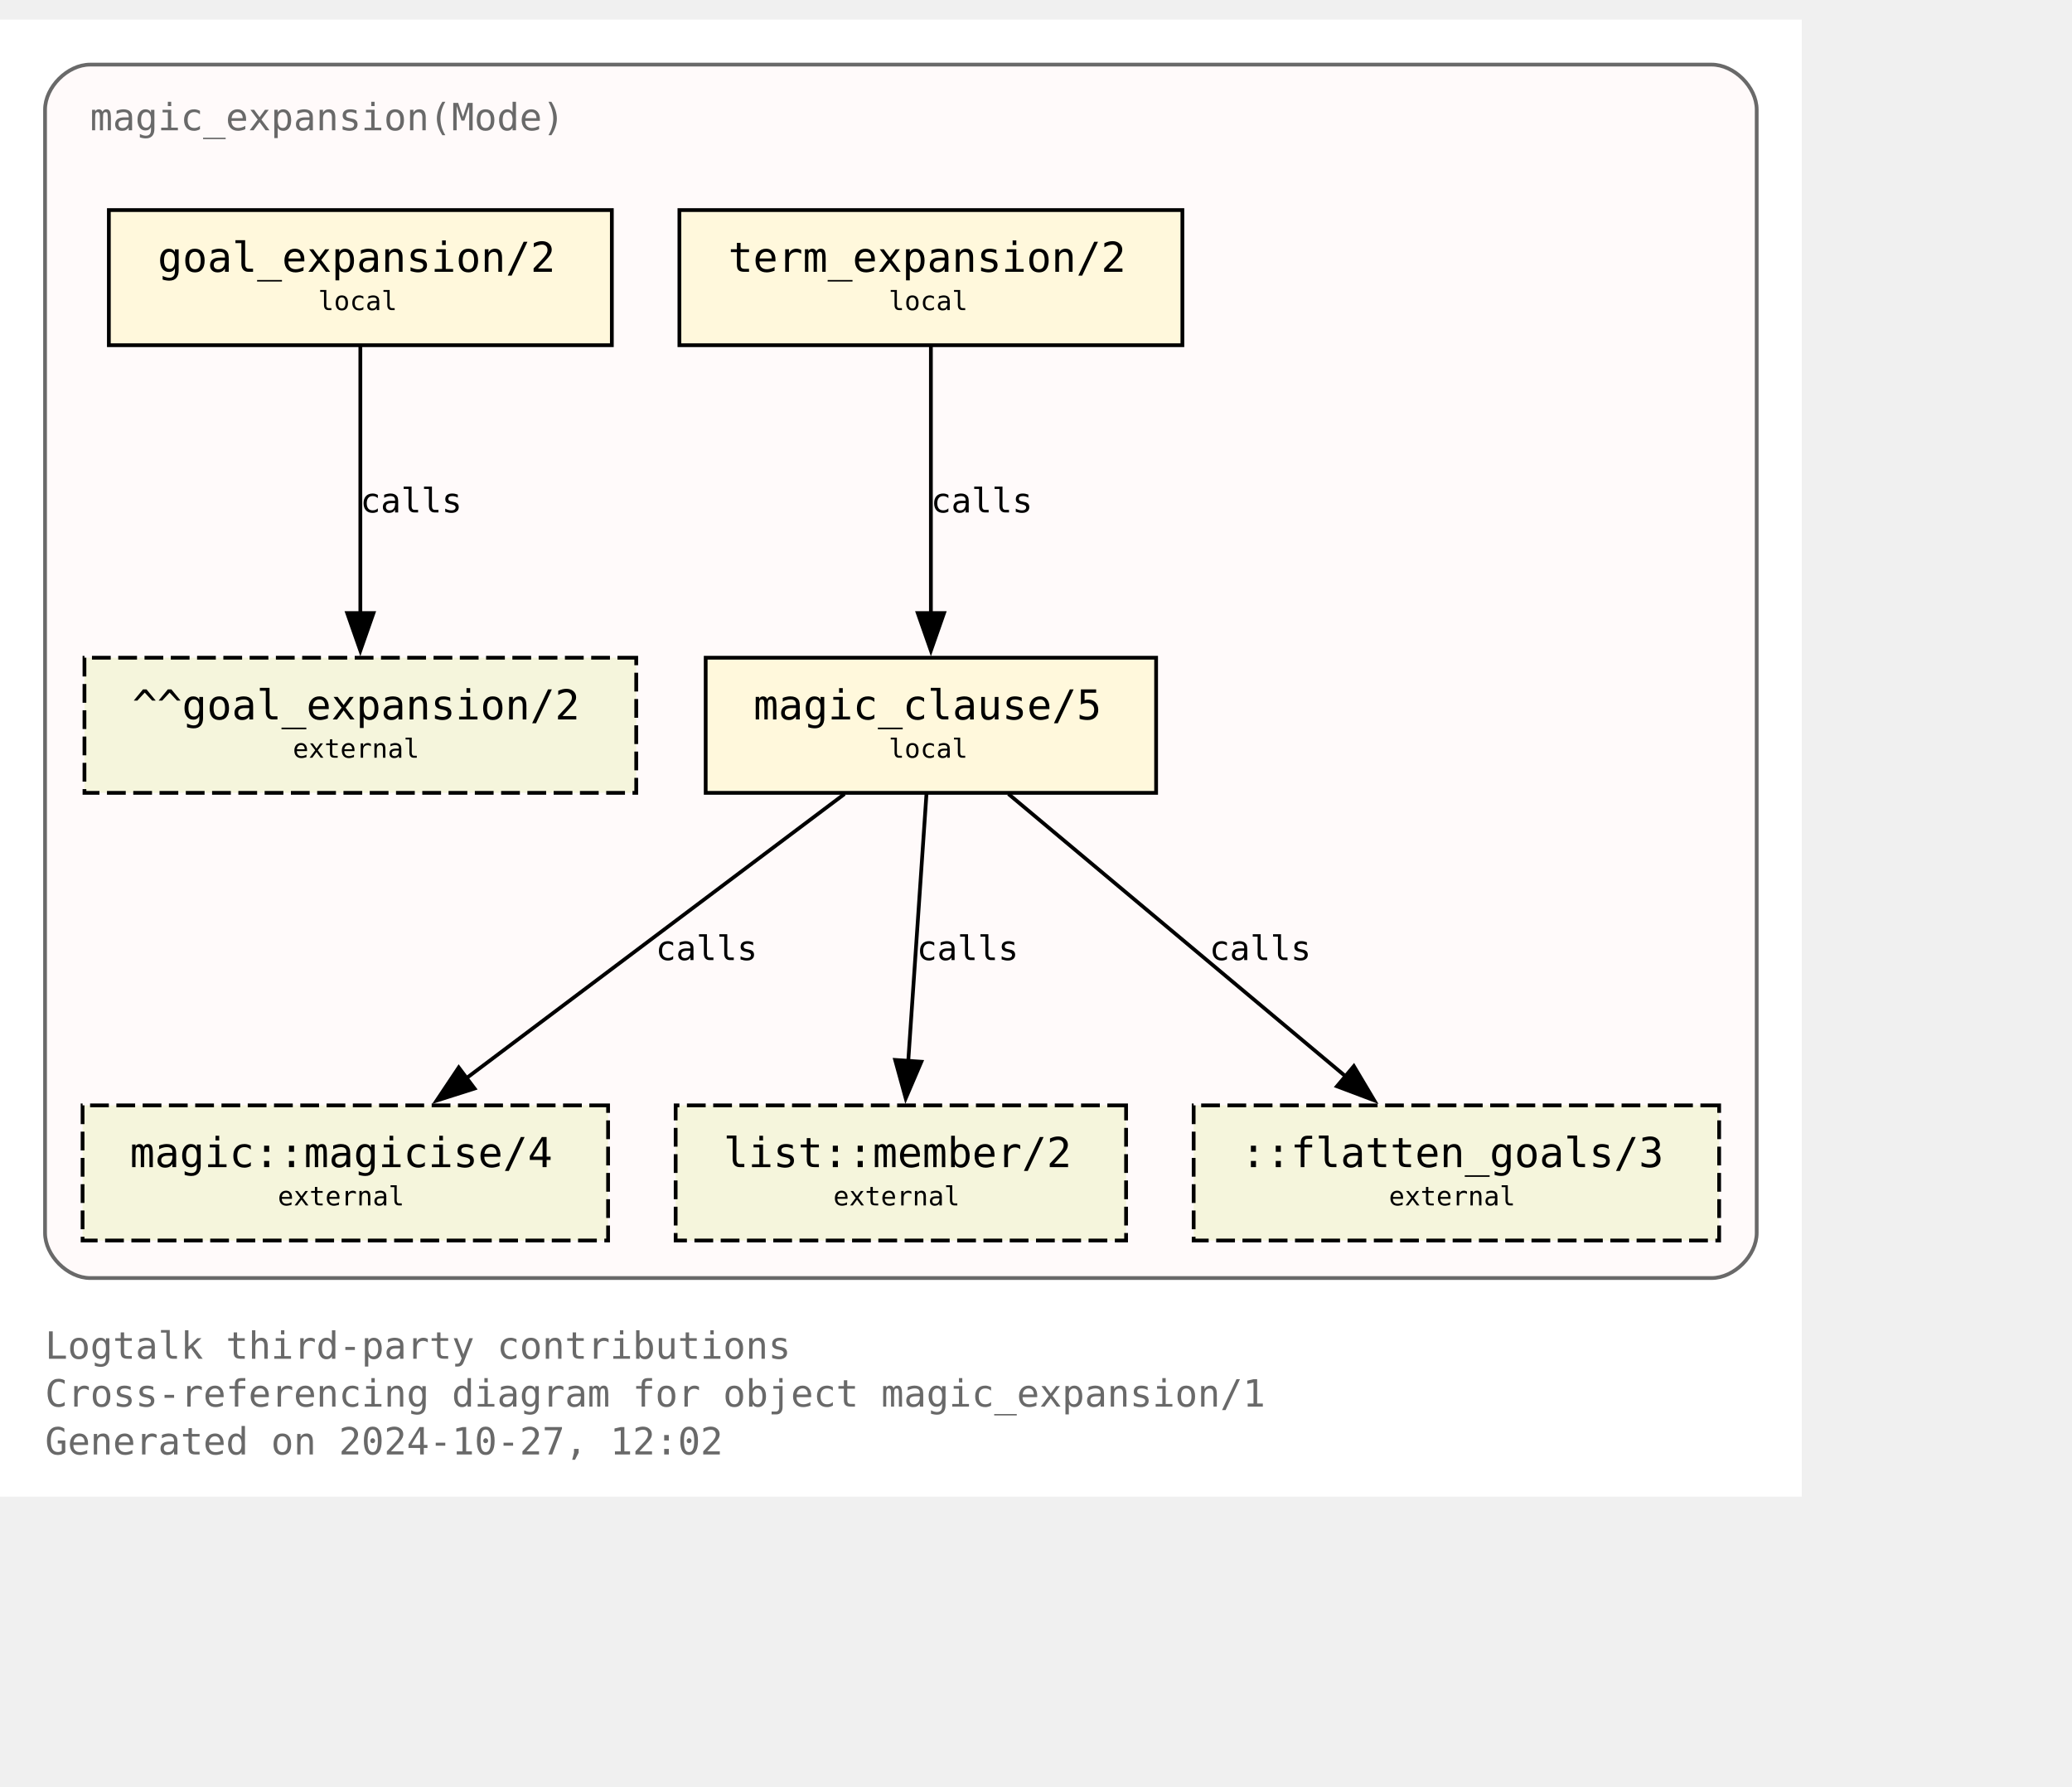
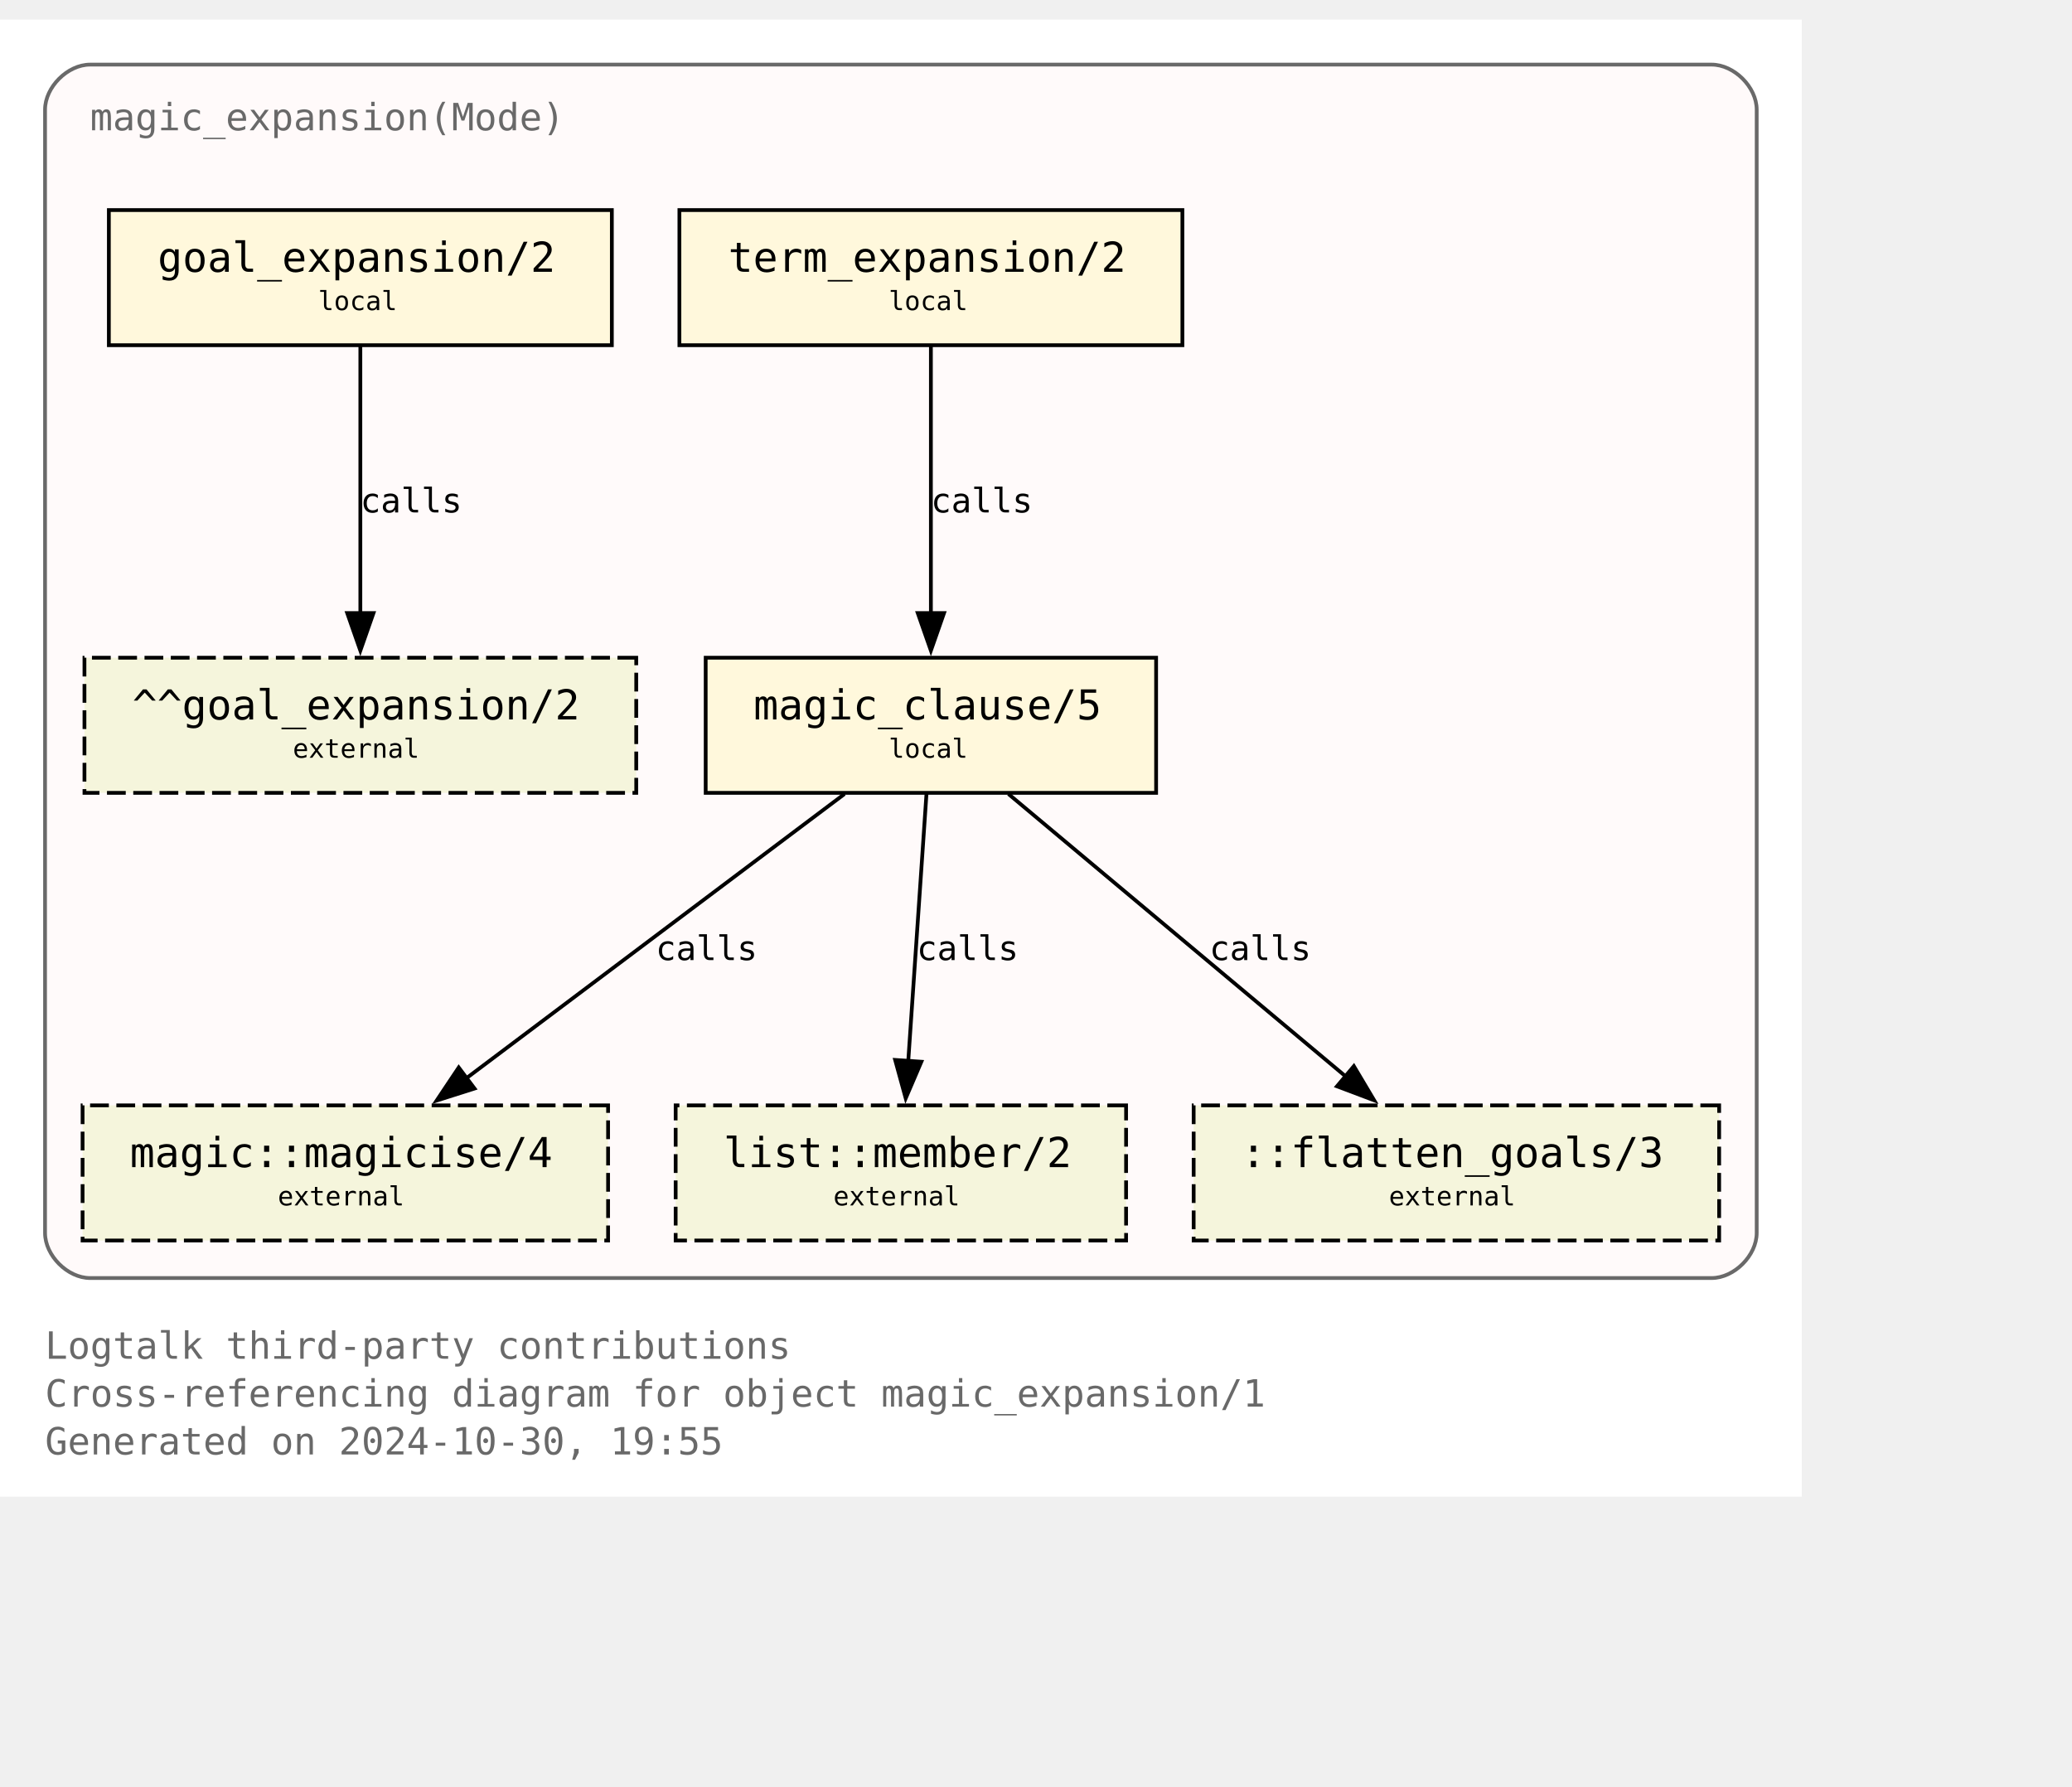
<svg xmlns="http://www.w3.org/2000/svg" xmlns:xlink="http://www.w3.org/1999/xlink" width="624pt" height="538pt" viewBox="72.00 72.00 552.00 465.50">
  <g id="graph0" class="graph" transform="scale(1 1) rotate(0) translate(76 461.5)">
    <polygon fill="white" stroke="none" points="-4,4 -4,-389.5 476,-389.5 476,4 -4,4" />
    <text text-anchor="start" x="8" y="-32.75" font-family="Monospace" font-size="10.00" fill="dimgray">Logtalk third-party contributions</text>
    <text text-anchor="start" x="8" y="-20" font-family="Monospace" font-size="10.00" fill="dimgray">Cross-referencing diagram for object magic_expansion/1</text>
-     <text text-anchor="start" x="8" y="-7.25" font-family="Monospace" font-size="10.00" fill="dimgray">Generated on 2024-10-27, 12:02</text>
+     <text text-anchor="start" x="8" y="-7.25" font-family="Monospace" font-size="10.00" fill="dimgray">Generated on 2024-10-30, 19:55</text>
    <g id="clust1" class="cluster">
      <g id="a_clust1">
        <a xlink:title="magic_expansion(Mode)">
          <path fill="snow" stroke="dimgray" d="M20,-54.25C20,-54.25 452,-54.25 452,-54.25 458,-54.25 464,-60.25 464,-66.25 464,-66.25 464,-365.5 464,-365.5 464,-371.5 458,-377.5 452,-377.5 452,-377.5 20,-377.5 20,-377.5 14,-377.5 8,-371.5 8,-365.5 8,-365.5 8,-66.25 8,-66.25 8,-60.25 14,-54.25 20,-54.25" />
          <g id="a_clust1_0">
-             <a xlink:href="https://github.com/LogtalkDotOrg/logtalk3/tree/b5d3c3e9fa8dafa9dfbb48132fd0acee093bf930/contributions/verdi_neruda/magic_expansion.lgt" xlink:title="https://github.com/LogtalkDotOrg/logtalk3/tree/b5d3c3e9fa8dafa9dfbb48132fd0acee093bf930/contributions/verdi_neruda/magic_expansion.lgt">
+             <a xlink:href="https://github.com/LogtalkDotOrg/logtalk3/tree/1895664a03314d1380a0d474b6ef3c76bf72f867/contributions/verdi_neruda/magic_expansion.lgt" xlink:title="https://github.com/LogtalkDotOrg/logtalk3/tree/1895664a03314d1380a0d474b6ef3c76bf72f867/contributions/verdi_neruda/magic_expansion.lgt">
              <text text-anchor="start" x="20" y="-360" font-family="Monospace" font-size="10.00" fill="dimgray">magic_expansion(Mode)</text>
            </a>
          </g>
        </a>
      </g>
    </g>
    <g id="node1" class="node">
      <g id="a_node1">
-         <a xlink:href="https://github.com/LogtalkDotOrg/logtalk3/tree/b5d3c3e9fa8dafa9dfbb48132fd0acee093bf930/contributions/verdi_neruda/magic_expansion.lgt#L52" xlink:title="https://github.com/LogtalkDotOrg/logtalk3/tree/b5d3c3e9fa8dafa9dfbb48132fd0acee093bf930/contributions/verdi_neruda/magic_expansion.lgt#L52">
+         <a xlink:href="https://github.com/LogtalkDotOrg/logtalk3/tree/1895664a03314d1380a0d474b6ef3c76bf72f867/contributions/verdi_neruda/magic_expansion.lgt#L52" xlink:title="https://github.com/LogtalkDotOrg/logtalk3/tree/1895664a03314d1380a0d474b6ef3c76bf72f867/contributions/verdi_neruda/magic_expansion.lgt#L52">
          <polygon fill="cornsilk" stroke="black" points="159,-338.75 25,-338.75 25,-302.75 159,-302.75 159,-338.75" />
          <text text-anchor="start" x="32.88" y="-323.32" font-family="Monospace" font-size="9.00"> </text>
          <text text-anchor="start" x="38" y="-322.3" font-family="Monospace" font-size="11.00">goal_expansion/2</text>
          <text text-anchor="start" x="145.88" y="-323.32" font-family="Monospace" font-size="9.00"> </text>
          <text text-anchor="start" x="32.88" y="-311.2" font-family="Monospace" font-size="9.00"> </text>
          <text text-anchor="start" x="80.75" y="-312.1" font-family="Monospace" font-size="7.00">local</text>
          <text text-anchor="start" x="145.88" y="-311.2" font-family="Monospace" font-size="9.00"> </text>
        </a>
      </g>
    </g>
    <g id="node7" class="node">
      <polygon fill="beige" stroke="black" stroke-dasharray="5,2" points="165.5,-219.5 18.5,-219.5 18.5,-183.5 165.5,-183.5 165.5,-219.5" />
      <text text-anchor="start" x="26.38" y="-204.07" font-family="Monospace" font-size="9.00"> </text>
      <text text-anchor="start" x="31.25" y="-203.05" font-family="Monospace" font-size="11.00">^^goal_expansion/2</text>
      <text text-anchor="start" x="152.38" y="-204.07" font-family="Monospace" font-size="9.00"> </text>
      <text text-anchor="start" x="26.38" y="-191.95" font-family="Monospace" font-size="9.00"> </text>
      <text text-anchor="start" x="74" y="-192.85" font-family="Monospace" font-size="7.00">external</text>
      <text text-anchor="start" x="152.38" y="-191.95" font-family="Monospace" font-size="9.00"> </text>
    </g>
    <g id="edge3" class="edge">
      <g id="a_edge3">
-         <a xlink:href="https://github.com/LogtalkDotOrg/logtalk3/tree/b5d3c3e9fa8dafa9dfbb48132fd0acee093bf930/contributions/verdi_neruda/magic_expansion.lgt#L52" xlink:title="calls">
+         <a xlink:href="https://github.com/LogtalkDotOrg/logtalk3/tree/1895664a03314d1380a0d474b6ef3c76bf72f867/contributions/verdi_neruda/magic_expansion.lgt#L52" xlink:title="calls">
          <path fill="none" stroke="black" d="M92,-302.45C92,-283.75 92,-253.62 92,-231.33" />
          <polygon fill="black" stroke="black" points="95.5,-231.39 92,-221.39 88.5,-231.39 95.5,-231.39" />
        </a>
      </g>
      <g id="a_edge3-label">
-         <a xlink:href="https://github.com/LogtalkDotOrg/logtalk3/tree/b5d3c3e9fa8dafa9dfbb48132fd0acee093bf930/contributions/verdi_neruda/magic_expansion.lgt#L52" xlink:title="https://github.com/LogtalkDotOrg/logtalk3/tree/b5d3c3e9fa8dafa9dfbb48132fd0acee093bf930/contributions/verdi_neruda/magic_expansion.lgt#L52">
+         <a xlink:href="https://github.com/LogtalkDotOrg/logtalk3/tree/1895664a03314d1380a0d474b6ef3c76bf72f867/contributions/verdi_neruda/magic_expansion.lgt#L52" xlink:title="https://github.com/LogtalkDotOrg/logtalk3/tree/1895664a03314d1380a0d474b6ef3c76bf72f867/contributions/verdi_neruda/magic_expansion.lgt#L52">
          <text text-anchor="start" x="92" y="-258.2" font-family="Monospace" font-size="9.00">calls</text>
        </a>
      </g>
    </g>
    <g id="node2" class="node">
      <g id="a_node2">
-         <a xlink:href="https://github.com/LogtalkDotOrg/logtalk3/tree/b5d3c3e9fa8dafa9dfbb48132fd0acee093bf930/contributions/verdi_neruda/magic_expansion.lgt#L55" xlink:title="https://github.com/LogtalkDotOrg/logtalk3/tree/b5d3c3e9fa8dafa9dfbb48132fd0acee093bf930/contributions/verdi_neruda/magic_expansion.lgt#L55">
+         <a xlink:href="https://github.com/LogtalkDotOrg/logtalk3/tree/1895664a03314d1380a0d474b6ef3c76bf72f867/contributions/verdi_neruda/magic_expansion.lgt#L55" xlink:title="https://github.com/LogtalkDotOrg/logtalk3/tree/1895664a03314d1380a0d474b6ef3c76bf72f867/contributions/verdi_neruda/magic_expansion.lgt#L55">
          <polygon fill="cornsilk" stroke="black" points="311,-338.75 177,-338.75 177,-302.75 311,-302.75 311,-338.75" />
          <text text-anchor="start" x="184.88" y="-323.32" font-family="Monospace" font-size="9.00"> </text>
          <text text-anchor="start" x="190" y="-322.3" font-family="Monospace" font-size="11.00">term_expansion/2</text>
          <text text-anchor="start" x="297.88" y="-323.32" font-family="Monospace" font-size="9.00"> </text>
          <text text-anchor="start" x="184.88" y="-311.2" font-family="Monospace" font-size="9.00"> </text>
          <text text-anchor="start" x="232.75" y="-312.1" font-family="Monospace" font-size="7.00">local</text>
          <text text-anchor="start" x="297.88" y="-311.2" font-family="Monospace" font-size="9.00"> </text>
        </a>
      </g>
    </g>
    <g id="node3" class="node">
      <g id="a_node3">
-         <a xlink:href="https://github.com/LogtalkDotOrg/logtalk3/tree/b5d3c3e9fa8dafa9dfbb48132fd0acee093bf930/contributions/verdi_neruda/magic_expansion.lgt#L62" xlink:title="https://github.com/LogtalkDotOrg/logtalk3/tree/b5d3c3e9fa8dafa9dfbb48132fd0acee093bf930/contributions/verdi_neruda/magic_expansion.lgt#L62">
+         <a xlink:href="https://github.com/LogtalkDotOrg/logtalk3/tree/1895664a03314d1380a0d474b6ef3c76bf72f867/contributions/verdi_neruda/magic_expansion.lgt#L62" xlink:title="https://github.com/LogtalkDotOrg/logtalk3/tree/1895664a03314d1380a0d474b6ef3c76bf72f867/contributions/verdi_neruda/magic_expansion.lgt#L62">
          <polygon fill="cornsilk" stroke="black" points="304,-219.5 184,-219.5 184,-183.5 304,-183.5 304,-219.5" />
          <text text-anchor="start" x="191.88" y="-204.07" font-family="Monospace" font-size="9.00"> </text>
          <text text-anchor="start" x="196.75" y="-203.05" font-family="Monospace" font-size="11.00">magic_clause/5</text>
          <text text-anchor="start" x="290.88" y="-204.07" font-family="Monospace" font-size="9.00"> </text>
          <text text-anchor="start" x="191.88" y="-191.95" font-family="Monospace" font-size="9.00"> </text>
          <text text-anchor="start" x="232.75" y="-192.85" font-family="Monospace" font-size="7.00">local</text>
          <text text-anchor="start" x="290.88" y="-191.95" font-family="Monospace" font-size="9.00"> </text>
        </a>
      </g>
    </g>
    <g id="edge1" class="edge">
      <g id="a_edge1">
-         <a xlink:href="https://github.com/LogtalkDotOrg/logtalk3/tree/b5d3c3e9fa8dafa9dfbb48132fd0acee093bf930/contributions/verdi_neruda/magic_expansion.lgt#L55" xlink:title="calls">
+         <a xlink:href="https://github.com/LogtalkDotOrg/logtalk3/tree/1895664a03314d1380a0d474b6ef3c76bf72f867/contributions/verdi_neruda/magic_expansion.lgt#L55" xlink:title="calls">
          <path fill="none" stroke="black" d="M244,-302.45C244,-283.75 244,-253.62 244,-231.33" />
          <polygon fill="black" stroke="black" points="247.5,-231.39 244,-221.39 240.5,-231.39 247.5,-231.39" />
        </a>
      </g>
      <g id="a_edge1-label">
-         <a xlink:href="https://github.com/LogtalkDotOrg/logtalk3/tree/b5d3c3e9fa8dafa9dfbb48132fd0acee093bf930/contributions/verdi_neruda/magic_expansion.lgt#L55" xlink:title="https://github.com/LogtalkDotOrg/logtalk3/tree/b5d3c3e9fa8dafa9dfbb48132fd0acee093bf930/contributions/verdi_neruda/magic_expansion.lgt#L55">
+         <a xlink:href="https://github.com/LogtalkDotOrg/logtalk3/tree/1895664a03314d1380a0d474b6ef3c76bf72f867/contributions/verdi_neruda/magic_expansion.lgt#L55" xlink:title="https://github.com/LogtalkDotOrg/logtalk3/tree/1895664a03314d1380a0d474b6ef3c76bf72f867/contributions/verdi_neruda/magic_expansion.lgt#L55">
          <text text-anchor="start" x="244" y="-258.2" font-family="Monospace" font-size="9.00">calls</text>
        </a>
      </g>
    </g>
    <g id="node4" class="node">
      <g id="a_node4">
        <a xlink:href="https://logtalk.org/library/magic_0.html#magicise-4" xlink:title="https://logtalk.org/library/magic_0.html#magicise-4">
          <polygon fill="beige" stroke="black" stroke-dasharray="5,2" points="158,-100.25 18,-100.25 18,-64.25 158,-64.25 158,-100.25" />
          <text text-anchor="start" x="25.88" y="-84.83" font-family="Monospace" font-size="9.00"> </text>
          <text text-anchor="start" x="30.62" y="-83.8" font-family="Monospace" font-size="11.00">magic::magicise/4</text>
          <text text-anchor="start" x="144.88" y="-84.83" font-family="Monospace" font-size="9.00"> </text>
          <text text-anchor="start" x="25.88" y="-72.7" font-family="Monospace" font-size="9.00"> </text>
          <text text-anchor="start" x="70" y="-73.6" font-family="Monospace" font-size="7.00">external</text>
          <text text-anchor="start" x="144.88" y="-72.7" font-family="Monospace" font-size="9.00"> </text>
        </a>
      </g>
    </g>
    <g id="edge4" class="edge">
      <g id="a_edge4">
-         <a xlink:href="https://github.com/LogtalkDotOrg/logtalk3/tree/b5d3c3e9fa8dafa9dfbb48132fd0acee093bf930/contributions/verdi_neruda/magic_expansion.lgt#L62" xlink:title="calls">
+         <a xlink:href="https://github.com/LogtalkDotOrg/logtalk3/tree/1895664a03314d1380a0d474b6ef3c76bf72f867/contributions/verdi_neruda/magic_expansion.lgt#L62" xlink:title="calls">
          <path fill="none" stroke="black" d="M220.98,-183.2C194.25,-163.11 150,-129.85 119.95,-107.26" />
          <polygon fill="black" stroke="black" points="122.42,-104.74 112.32,-101.53 118.21,-110.34 122.42,-104.74" />
        </a>
      </g>
      <g id="a_edge4-label">
-         <a xlink:href="https://github.com/LogtalkDotOrg/logtalk3/tree/b5d3c3e9fa8dafa9dfbb48132fd0acee093bf930/contributions/verdi_neruda/magic_expansion.lgt#L62" xlink:title="https://github.com/LogtalkDotOrg/logtalk3/tree/b5d3c3e9fa8dafa9dfbb48132fd0acee093bf930/contributions/verdi_neruda/magic_expansion.lgt#L62">
+         <a xlink:href="https://github.com/LogtalkDotOrg/logtalk3/tree/1895664a03314d1380a0d474b6ef3c76bf72f867/contributions/verdi_neruda/magic_expansion.lgt#L62" xlink:title="https://github.com/LogtalkDotOrg/logtalk3/tree/1895664a03314d1380a0d474b6ef3c76bf72f867/contributions/verdi_neruda/magic_expansion.lgt#L62">
          <text text-anchor="start" x="170.68" y="-138.95" font-family="Monospace" font-size="9.00">calls</text>
        </a>
      </g>
    </g>
    <g id="node5" class="node">
      <g id="a_node5">
        <a xlink:href="https://logtalk.org/library/listp_0.html#member-2" xlink:title="https://logtalk.org/library/listp_0.html#member-2">
          <polygon fill="beige" stroke="black" stroke-dasharray="5,2" points="296,-100.25 176,-100.25 176,-64.25 296,-64.25 296,-100.25" />
          <text text-anchor="start" x="183.88" y="-84.83" font-family="Monospace" font-size="9.00"> </text>
          <text text-anchor="start" x="188.75" y="-83.8" font-family="Monospace" font-size="11.00">list::member/2</text>
          <text text-anchor="start" x="282.88" y="-84.83" font-family="Monospace" font-size="9.00"> </text>
          <text text-anchor="start" x="183.88" y="-72.7" font-family="Monospace" font-size="9.00"> </text>
          <text text-anchor="start" x="218" y="-73.6" font-family="Monospace" font-size="7.00">external</text>
          <text text-anchor="start" x="282.88" y="-72.7" font-family="Monospace" font-size="9.00"> </text>
        </a>
      </g>
    </g>
    <g id="edge5" class="edge">
      <g id="a_edge5">
-         <a xlink:href="https://github.com/LogtalkDotOrg/logtalk3/tree/b5d3c3e9fa8dafa9dfbb48132fd0acee093bf930/contributions/verdi_neruda/magic_expansion.lgt#L62" xlink:title="calls">
+         <a xlink:href="https://github.com/LogtalkDotOrg/logtalk3/tree/1895664a03314d1380a0d474b6ef3c76bf72f867/contributions/verdi_neruda/magic_expansion.lgt#L62" xlink:title="calls">
          <path fill="none" stroke="black" d="M242.82,-183.2C241.54,-164.5 239.49,-134.37 237.97,-112.08" />
          <polygon fill="black" stroke="black" points="241.46,-111.87 237.29,-102.13 234.48,-112.35 241.46,-111.87" />
        </a>
      </g>
      <g id="a_edge5-label">
-         <a xlink:href="https://github.com/LogtalkDotOrg/logtalk3/tree/b5d3c3e9fa8dafa9dfbb48132fd0acee093bf930/contributions/verdi_neruda/magic_expansion.lgt#L62" xlink:title="https://github.com/LogtalkDotOrg/logtalk3/tree/b5d3c3e9fa8dafa9dfbb48132fd0acee093bf930/contributions/verdi_neruda/magic_expansion.lgt#L62">
+         <a xlink:href="https://github.com/LogtalkDotOrg/logtalk3/tree/1895664a03314d1380a0d474b6ef3c76bf72f867/contributions/verdi_neruda/magic_expansion.lgt#L62" xlink:title="https://github.com/LogtalkDotOrg/logtalk3/tree/1895664a03314d1380a0d474b6ef3c76bf72f867/contributions/verdi_neruda/magic_expansion.lgt#L62">
          <text text-anchor="start" x="240.24" y="-138.95" font-family="Monospace" font-size="9.00">calls</text>
        </a>
      </g>
    </g>
    <g id="node6" class="node">
      <polygon fill="beige" stroke="black" stroke-dasharray="5,2" points="454,-100.25 314,-100.25 314,-64.25 454,-64.25 454,-100.25" />
      <text text-anchor="start" x="321.88" y="-84.83" font-family="Monospace" font-size="9.00"> </text>
      <text text-anchor="start" x="326.62" y="-83.8" font-family="Monospace" font-size="11.00">::flatten_goals/3</text>
      <text text-anchor="start" x="440.88" y="-84.83" font-family="Monospace" font-size="9.00"> </text>
      <text text-anchor="start" x="321.88" y="-72.7" font-family="Monospace" font-size="9.00"> </text>
      <text text-anchor="start" x="366" y="-73.6" font-family="Monospace" font-size="7.00">external</text>
      <text text-anchor="start" x="440.88" y="-72.7" font-family="Monospace" font-size="9.00"> </text>
    </g>
    <g id="edge2" class="edge">
      <g id="a_edge2">
-         <a xlink:href="https://github.com/LogtalkDotOrg/logtalk3/tree/b5d3c3e9fa8dafa9dfbb48132fd0acee093bf930/contributions/verdi_neruda/magic_expansion.lgt#L62" xlink:title="calls">
+         <a xlink:href="https://github.com/LogtalkDotOrg/logtalk3/tree/1895664a03314d1380a0d474b6ef3c76bf72f867/contributions/verdi_neruda/magic_expansion.lgt#L62" xlink:title="calls">
          <path fill="none" stroke="black" d="M264.66,-183.2C288.44,-163.28 327.68,-130.42 354.63,-107.85" />
          <polygon fill="black" stroke="black" points="356.68,-110.7 362.1,-101.59 352.18,-105.33 356.68,-110.7" />
        </a>
      </g>
      <g id="a_edge2-label">
-         <a xlink:href="https://github.com/LogtalkDotOrg/logtalk3/tree/b5d3c3e9fa8dafa9dfbb48132fd0acee093bf930/contributions/verdi_neruda/magic_expansion.lgt#L62" xlink:title="https://github.com/LogtalkDotOrg/logtalk3/tree/b5d3c3e9fa8dafa9dfbb48132fd0acee093bf930/contributions/verdi_neruda/magic_expansion.lgt#L62">
+         <a xlink:href="https://github.com/LogtalkDotOrg/logtalk3/tree/1895664a03314d1380a0d474b6ef3c76bf72f867/contributions/verdi_neruda/magic_expansion.lgt#L62" xlink:title="https://github.com/LogtalkDotOrg/logtalk3/tree/1895664a03314d1380a0d474b6ef3c76bf72f867/contributions/verdi_neruda/magic_expansion.lgt#L62">
          <text text-anchor="start" x="318.2" y="-138.95" font-family="Monospace" font-size="9.00">calls</text>
        </a>
      </g>
    </g>
  </g>
</svg>
